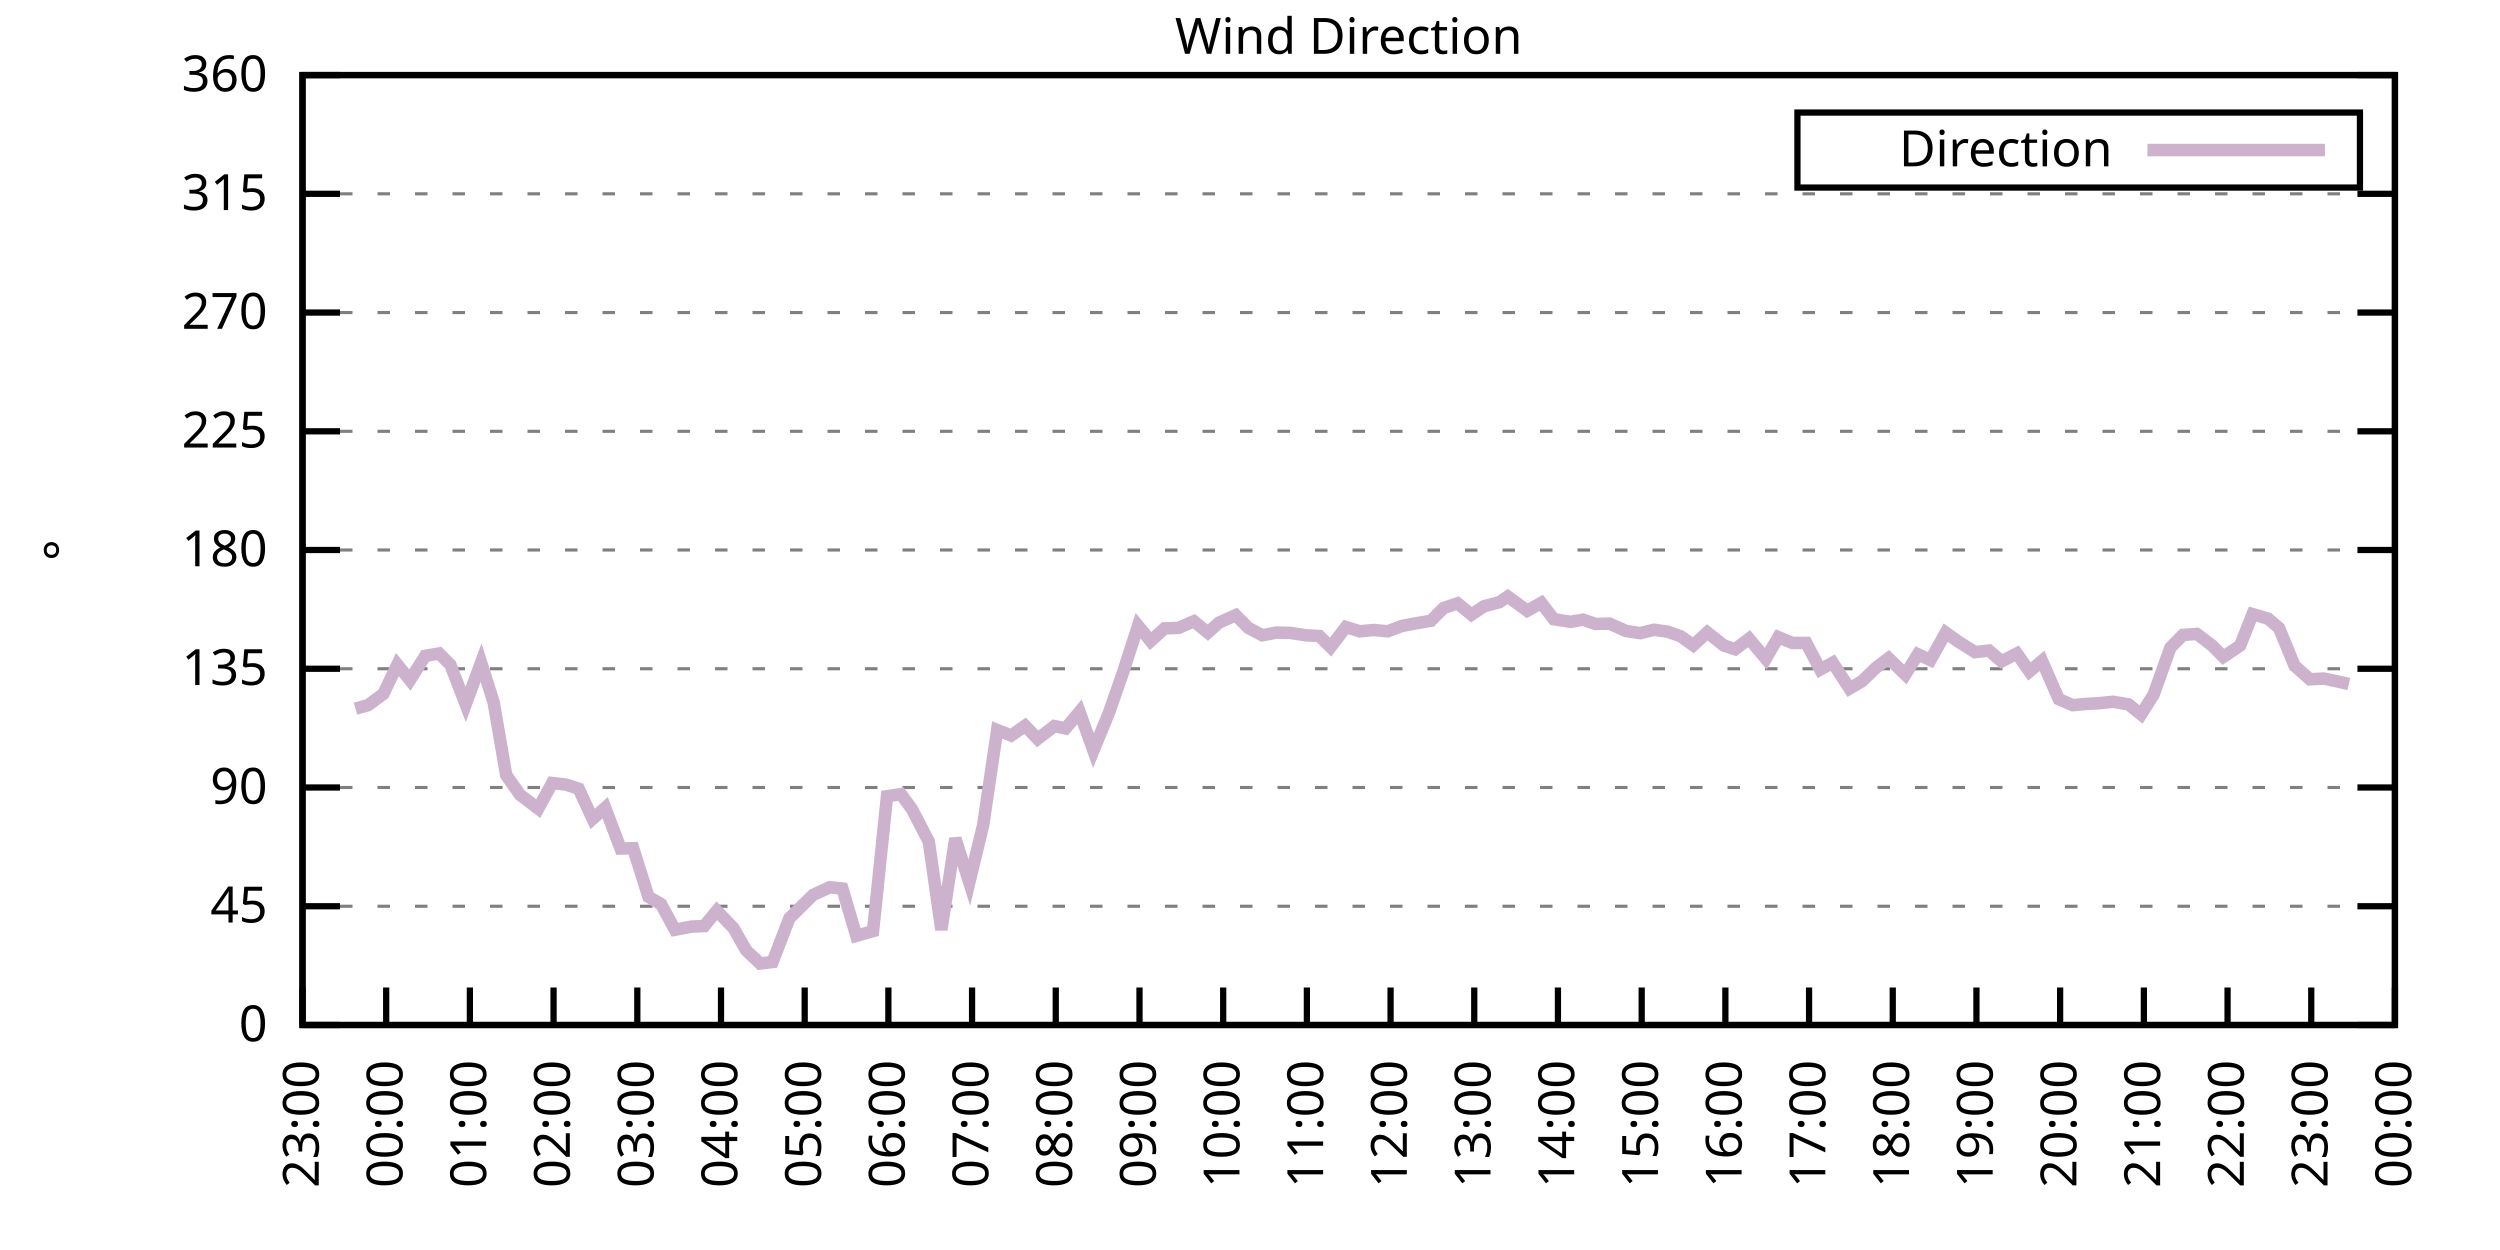
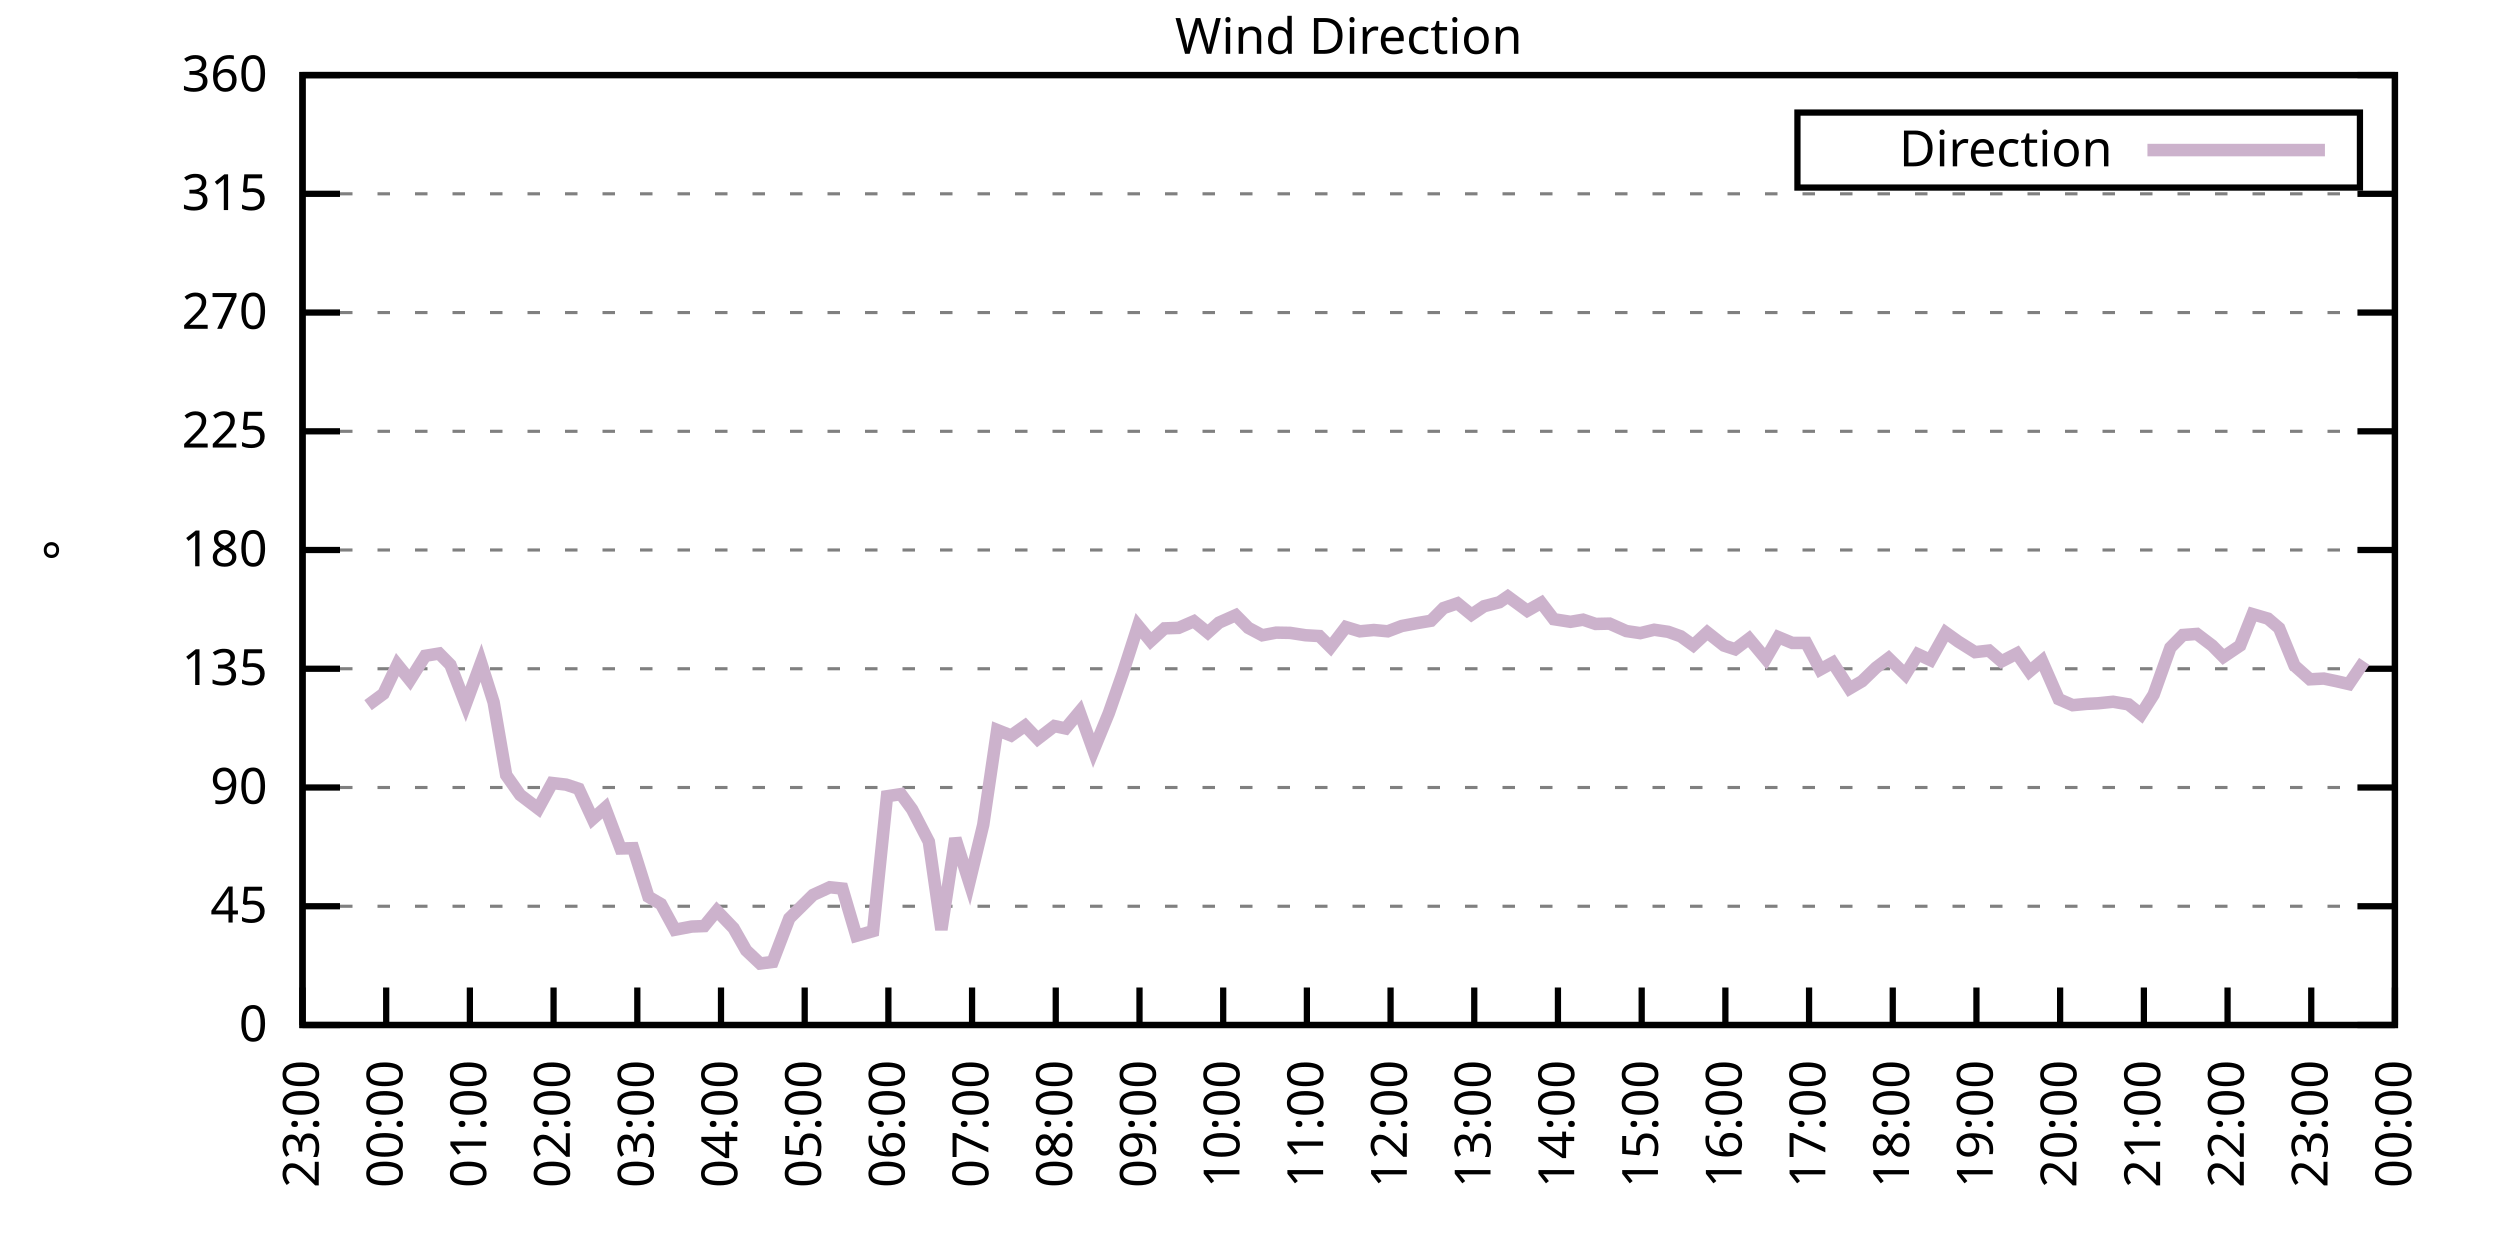
<svg xmlns="http://www.w3.org/2000/svg" xmlns:xlink="http://www.w3.org/1999/xlink" width="400" height="200" viewBox="0 0 400 200">
  <g id="gnuplot_canvas">
    <rect x="0" y="0" width="400" height="200" fill="none" />
    <defs>
      <circle id="gpDot" r="0.5" stroke-width="0.5" stroke="currentColor" />
      <path id="gpPt0" stroke-width="0.333" stroke="currentColor" d="M-1,0 h2 M0,-1 v2" />
      <path id="gpPt1" stroke-width="0.333" stroke="currentColor" d="M-1,-1 L1,1 M1,-1 L-1,1" />
      <path id="gpPt2" stroke-width="0.333" stroke="currentColor" d="M-1,0 L1,0 M0,-1 L0,1 M-1,-1 L1,1 M-1,1 L1,-1" />
      <rect id="gpPt3" stroke-width="0.333" stroke="currentColor" x="-1" y="-1" width="2" height="2" />
      <rect id="gpPt4" stroke-width="0.333" stroke="currentColor" fill="currentColor" x="-1" y="-1" width="2" height="2" />
      <circle id="gpPt5" stroke-width="0.333" stroke="currentColor" cx="0" cy="0" r="1" />
      <use xlink:href="#gpPt5" id="gpPt6" fill="currentColor" stroke="none" />
      <path id="gpPt7" stroke-width="0.333" stroke="currentColor" d="M0,-1.33 L-1.33,0.67 L1.33,0.67 z" />
      <use xlink:href="#gpPt7" id="gpPt8" fill="currentColor" stroke="none" />
      <use xlink:href="#gpPt7" id="gpPt9" stroke="currentColor" transform="rotate(180)" />
      <use xlink:href="#gpPt9" id="gpPt10" fill="currentColor" stroke="none" />
      <use xlink:href="#gpPt3" id="gpPt11" stroke="currentColor" transform="rotate(45)" />
      <use xlink:href="#gpPt11" id="gpPt12" fill="currentColor" stroke="none" />
      <path id="gpPt13" stroke-width="0.333" stroke="currentColor" d="M0,1.330 L1.265,0.411 L0.782,-1.067 L-0.782,-1.076 L-1.265,0.411 z" />
      <use xlink:href="#gpPt13" id="gpPt14" fill="currentColor" stroke="none" />
      <filter id="textbox" filterUnits="objectBoundingBox" x="0" y="0" height="1" width="1">
        <feFlood flood-color="white" flood-opacity="1" result="bgnd" />
        <feComposite in="SourceGraphic" in2="bgnd" operator="atop" />
      </filter>
      <filter id="greybox" filterUnits="objectBoundingBox" x="0" y="0" height="1" width="1">
        <feFlood flood-color="lightgrey" flood-opacity="1" result="grey" />
        <feComposite in="SourceGraphic" in2="grey" operator="atop" />
      </filter>
    </defs>
    <g fill="none" color="white" stroke="currentColor" stroke-width="1.00" stroke-linecap="butt" stroke-linejoin="miter">
</g>
    <g fill="none" color="black" stroke="currentColor" stroke-width="1.00" stroke-linecap="butt" stroke-linejoin="miter">
      <g stroke="none" shape-rendering="crispEdges">
        <polygon fill="rgb(255, 255, 255)" points="48.40,164.00 383.18,164.00 383.18,12.02 48.40,12.02 " />
      </g>
    </g>
    <g fill="none" color="black" stroke="currentColor" stroke-width="1.00" stroke-linecap="butt" stroke-linejoin="miter">
</g>
    <g fill="none" color="black" stroke="black" stroke-width="0.50" stroke-linecap="butt" stroke-linejoin="miter">
</g>
    <g fill="none" color="gray" stroke="currentColor" stroke-width="0.50" stroke-linecap="butt" stroke-linejoin="miter">
      <path stroke="gray" stroke-dasharray="2,4" class="gridline" d="M48.40,164.00 L383.19,164.00  " />
    </g>
    <g fill="none" color="gray" stroke="gray" stroke-width="1.00" stroke-linecap="butt" stroke-linejoin="miter">
</g>
    <g fill="none" color="black" stroke="currentColor" stroke-width="1.00" stroke-linecap="butt" stroke-linejoin="miter">
      <path stroke="black" d="M48.40,164.00 L54.40,164.00 M383.19,164.00 L377.19,164.00  " />
      <g transform="translate(42.80,166.60)" stroke="none" fill="black" font-family="Sans" font-size="8.00" text-anchor="end">
        <text>
          <tspan font-family="Sans"> 0</tspan>
        </text>
      </g>
    </g>
    <g fill="none" color="black" stroke="currentColor" stroke-width="1.00" stroke-linecap="butt" stroke-linejoin="miter">
</g>
    <g fill="none" color="black" stroke="black" stroke-width="0.50" stroke-linecap="butt" stroke-linejoin="miter">
</g>
    <g fill="none" color="gray" stroke="currentColor" stroke-width="0.50" stroke-linecap="butt" stroke-linejoin="miter">
      <path stroke="gray" stroke-dasharray="2,4" class="gridline" d="M48.40,145.00 L383.19,145.00  " />
    </g>
    <g fill="none" color="gray" stroke="gray" stroke-width="1.00" stroke-linecap="butt" stroke-linejoin="miter">
</g>
    <g fill="none" color="black" stroke="currentColor" stroke-width="1.00" stroke-linecap="butt" stroke-linejoin="miter">
      <path stroke="black" d="M48.40,145.00 L54.40,145.00 M383.19,145.00 L377.19,145.00  " />
      <g transform="translate(42.80,147.60)" stroke="none" fill="black" font-family="Sans" font-size="8.00" text-anchor="end">
        <text>
          <tspan font-family="Sans"> 45</tspan>
        </text>
      </g>
    </g>
    <g fill="none" color="black" stroke="currentColor" stroke-width="1.00" stroke-linecap="butt" stroke-linejoin="miter">
</g>
    <g fill="none" color="black" stroke="black" stroke-width="0.50" stroke-linecap="butt" stroke-linejoin="miter">
</g>
    <g fill="none" color="gray" stroke="currentColor" stroke-width="0.50" stroke-linecap="butt" stroke-linejoin="miter">
      <path stroke="gray" stroke-dasharray="2,4" class="gridline" d="M48.40,126.00 L383.19,126.00  " />
    </g>
    <g fill="none" color="gray" stroke="gray" stroke-width="1.00" stroke-linecap="butt" stroke-linejoin="miter">
</g>
    <g fill="none" color="black" stroke="currentColor" stroke-width="1.00" stroke-linecap="butt" stroke-linejoin="miter">
      <path stroke="black" d="M48.40,126.00 L54.40,126.00 M383.19,126.00 L377.19,126.00  " />
      <g transform="translate(42.80,128.60)" stroke="none" fill="black" font-family="Sans" font-size="8.00" text-anchor="end">
        <text>
          <tspan font-family="Sans"> 90</tspan>
        </text>
      </g>
    </g>
    <g fill="none" color="black" stroke="currentColor" stroke-width="1.00" stroke-linecap="butt" stroke-linejoin="miter">
</g>
    <g fill="none" color="black" stroke="black" stroke-width="0.50" stroke-linecap="butt" stroke-linejoin="miter">
</g>
    <g fill="none" color="gray" stroke="currentColor" stroke-width="0.50" stroke-linecap="butt" stroke-linejoin="miter">
      <path stroke="gray" stroke-dasharray="2,4" class="gridline" d="M48.40,107.00 L383.19,107.00  " />
    </g>
    <g fill="none" color="gray" stroke="gray" stroke-width="1.00" stroke-linecap="butt" stroke-linejoin="miter">
</g>
    <g fill="none" color="black" stroke="currentColor" stroke-width="1.00" stroke-linecap="butt" stroke-linejoin="miter">
      <path stroke="black" d="M48.40,107.00 L54.40,107.00 M383.19,107.00 L377.19,107.00  " />
      <g transform="translate(42.80,109.60)" stroke="none" fill="black" font-family="Sans" font-size="8.00" text-anchor="end">
        <text>
          <tspan font-family="Sans"> 135</tspan>
        </text>
      </g>
    </g>
    <g fill="none" color="black" stroke="currentColor" stroke-width="1.00" stroke-linecap="butt" stroke-linejoin="miter">
</g>
    <g fill="none" color="black" stroke="black" stroke-width="0.50" stroke-linecap="butt" stroke-linejoin="miter">
</g>
    <g fill="none" color="gray" stroke="currentColor" stroke-width="0.50" stroke-linecap="butt" stroke-linejoin="miter">
      <path stroke="gray" stroke-dasharray="2,4" class="gridline" d="M48.40,88.00 L383.19,88.00  " />
    </g>
    <g fill="none" color="gray" stroke="gray" stroke-width="1.00" stroke-linecap="butt" stroke-linejoin="miter">
</g>
    <g fill="none" color="black" stroke="currentColor" stroke-width="1.00" stroke-linecap="butt" stroke-linejoin="miter">
      <path stroke="black" d="M48.40,88.00 L54.40,88.00 M383.19,88.00 L377.19,88.00  " />
      <g transform="translate(42.80,90.60)" stroke="none" fill="black" font-family="Sans" font-size="8.00" text-anchor="end">
        <text>
          <tspan font-family="Sans"> 180</tspan>
        </text>
      </g>
    </g>
    <g fill="none" color="black" stroke="currentColor" stroke-width="1.00" stroke-linecap="butt" stroke-linejoin="miter">
</g>
    <g fill="none" color="black" stroke="black" stroke-width="0.50" stroke-linecap="butt" stroke-linejoin="miter">
</g>
    <g fill="none" color="gray" stroke="currentColor" stroke-width="0.50" stroke-linecap="butt" stroke-linejoin="miter">
      <path stroke="gray" stroke-dasharray="2,4" class="gridline" d="M48.40,69.01 L383.19,69.01  " />
    </g>
    <g fill="none" color="gray" stroke="gray" stroke-width="1.00" stroke-linecap="butt" stroke-linejoin="miter">
</g>
    <g fill="none" color="black" stroke="currentColor" stroke-width="1.00" stroke-linecap="butt" stroke-linejoin="miter">
      <path stroke="black" d="M48.40,69.01 L54.40,69.01 M383.19,69.01 L377.19,69.01  " />
      <g transform="translate(42.80,71.61)" stroke="none" fill="black" font-family="Sans" font-size="8.00" text-anchor="end">
        <text>
          <tspan font-family="Sans"> 225</tspan>
        </text>
      </g>
    </g>
    <g fill="none" color="black" stroke="currentColor" stroke-width="1.00" stroke-linecap="butt" stroke-linejoin="miter">
</g>
    <g fill="none" color="black" stroke="black" stroke-width="0.50" stroke-linecap="butt" stroke-linejoin="miter">
</g>
    <g fill="none" color="gray" stroke="currentColor" stroke-width="0.50" stroke-linecap="butt" stroke-linejoin="miter">
      <path stroke="gray" stroke-dasharray="2,4" class="gridline" d="M48.40,50.01 L383.19,50.01  " />
    </g>
    <g fill="none" color="gray" stroke="gray" stroke-width="1.00" stroke-linecap="butt" stroke-linejoin="miter">
</g>
    <g fill="none" color="black" stroke="currentColor" stroke-width="1.00" stroke-linecap="butt" stroke-linejoin="miter">
      <path stroke="black" d="M48.40,50.01 L54.40,50.01 M383.19,50.01 L377.19,50.01  " />
      <g transform="translate(42.80,52.61)" stroke="none" fill="black" font-family="Sans" font-size="8.00" text-anchor="end">
        <text>
          <tspan font-family="Sans"> 270</tspan>
        </text>
      </g>
    </g>
    <g fill="none" color="black" stroke="currentColor" stroke-width="1.00" stroke-linecap="butt" stroke-linejoin="miter">
</g>
    <g fill="none" color="black" stroke="black" stroke-width="0.50" stroke-linecap="butt" stroke-linejoin="miter">
</g>
    <g fill="none" color="gray" stroke="currentColor" stroke-width="0.50" stroke-linecap="butt" stroke-linejoin="miter">
      <path stroke="gray" stroke-dasharray="2,4" class="gridline" d="M48.40,31.01 L383.19,31.01  " />
    </g>
    <g fill="none" color="gray" stroke="gray" stroke-width="1.00" stroke-linecap="butt" stroke-linejoin="miter">
</g>
    <g fill="none" color="black" stroke="currentColor" stroke-width="1.00" stroke-linecap="butt" stroke-linejoin="miter">
      <path stroke="black" d="M48.40,31.01 L54.40,31.01 M383.19,31.01 L377.19,31.01  " />
      <g transform="translate(42.80,33.61)" stroke="none" fill="black" font-family="Sans" font-size="8.00" text-anchor="end">
        <text>
          <tspan font-family="Sans"> 315</tspan>
        </text>
      </g>
    </g>
    <g fill="none" color="black" stroke="currentColor" stroke-width="1.00" stroke-linecap="butt" stroke-linejoin="miter">
</g>
    <g fill="none" color="black" stroke="black" stroke-width="0.50" stroke-linecap="butt" stroke-linejoin="miter">
</g>
    <g fill="none" color="gray" stroke="currentColor" stroke-width="0.50" stroke-linecap="butt" stroke-linejoin="miter">
      <path stroke="gray" stroke-dasharray="2,4" class="gridline" d="M48.40,12.01 L383.19,12.01  " />
    </g>
    <g fill="none" color="gray" stroke="gray" stroke-width="1.00" stroke-linecap="butt" stroke-linejoin="miter">
</g>
    <g fill="none" color="black" stroke="currentColor" stroke-width="1.00" stroke-linecap="butt" stroke-linejoin="miter">
      <path stroke="black" d="M48.40,12.01 L54.40,12.01 M383.19,12.01 L377.19,12.01  " />
      <g transform="translate(42.80,14.61)" stroke="none" fill="black" font-family="Sans" font-size="8.00" text-anchor="end">
        <text>
          <tspan font-family="Sans"> 360</tspan>
        </text>
      </g>
    </g>
    <g fill="none" color="black" stroke="currentColor" stroke-width="1.00" stroke-linecap="butt" stroke-linejoin="miter">
      <path stroke="black" d="M48.40,164.00 L48.40,158.00  " />
      <g transform="translate(51.00,169.60) rotate(270.00)" stroke="none" fill="black" font-family="Sans" font-size="8.00" text-anchor="end">
        <text>
          <tspan font-family="Sans">23:00</tspan>
        </text>
      </g>
    </g>
    <g fill="none" color="black" stroke="currentColor" stroke-width="1.00" stroke-linecap="butt" stroke-linejoin="miter">
      <path stroke="black" d="M61.79,164.00 L61.79,158.00  " />
      <g transform="translate(64.39,169.60) rotate(270.00)" stroke="none" fill="black" font-family="Sans" font-size="8.00" text-anchor="end">
        <text>
          <tspan font-family="Sans">00:00</tspan>
        </text>
      </g>
    </g>
    <g fill="none" color="black" stroke="currentColor" stroke-width="1.00" stroke-linecap="butt" stroke-linejoin="miter">
      <path stroke="black" d="M75.18,164.00 L75.18,158.00  " />
      <g transform="translate(77.78,169.60) rotate(270.00)" stroke="none" fill="black" font-family="Sans" font-size="8.00" text-anchor="end">
        <text>
          <tspan font-family="Sans">01:00</tspan>
        </text>
      </g>
    </g>
    <g fill="none" color="black" stroke="currentColor" stroke-width="1.00" stroke-linecap="butt" stroke-linejoin="miter">
      <path stroke="black" d="M88.57,164.00 L88.57,158.00  " />
      <g transform="translate(91.17,169.60) rotate(270.00)" stroke="none" fill="black" font-family="Sans" font-size="8.00" text-anchor="end">
        <text>
          <tspan font-family="Sans">02:00</tspan>
        </text>
      </g>
    </g>
    <g fill="none" color="black" stroke="currentColor" stroke-width="1.00" stroke-linecap="butt" stroke-linejoin="miter">
      <path stroke="black" d="M101.97,164.00 L101.97,158.00  " />
      <g transform="translate(104.57,169.60) rotate(270.00)" stroke="none" fill="black" font-family="Sans" font-size="8.00" text-anchor="end">
        <text>
          <tspan font-family="Sans">03:00</tspan>
        </text>
      </g>
    </g>
    <g fill="none" color="black" stroke="currentColor" stroke-width="1.00" stroke-linecap="butt" stroke-linejoin="miter">
      <path stroke="black" d="M115.36,164.00 L115.36,158.00  " />
      <g transform="translate(117.96,169.60) rotate(270.00)" stroke="none" fill="black" font-family="Sans" font-size="8.00" text-anchor="end">
        <text>
          <tspan font-family="Sans">04:00</tspan>
        </text>
      </g>
    </g>
    <g fill="none" color="black" stroke="currentColor" stroke-width="1.00" stroke-linecap="butt" stroke-linejoin="miter">
      <path stroke="black" d="M128.75,164.00 L128.75,158.00  " />
      <g transform="translate(131.35,169.60) rotate(270.00)" stroke="none" fill="black" font-family="Sans" font-size="8.00" text-anchor="end">
        <text>
          <tspan font-family="Sans">05:00</tspan>
        </text>
      </g>
    </g>
    <g fill="none" color="black" stroke="currentColor" stroke-width="1.00" stroke-linecap="butt" stroke-linejoin="miter">
      <path stroke="black" d="M142.14,164.00 L142.14,158.00  " />
      <g transform="translate(144.74,169.60) rotate(270.00)" stroke="none" fill="black" font-family="Sans" font-size="8.00" text-anchor="end">
        <text>
          <tspan font-family="Sans">06:00</tspan>
        </text>
      </g>
    </g>
    <g fill="none" color="black" stroke="currentColor" stroke-width="1.00" stroke-linecap="butt" stroke-linejoin="miter">
      <path stroke="black" d="M155.53,164.00 L155.53,158.00  " />
      <g transform="translate(158.13,169.60) rotate(270.00)" stroke="none" fill="black" font-family="Sans" font-size="8.00" text-anchor="end">
        <text>
          <tspan font-family="Sans">07:00</tspan>
        </text>
      </g>
    </g>
    <g fill="none" color="black" stroke="currentColor" stroke-width="1.00" stroke-linecap="butt" stroke-linejoin="miter">
      <path stroke="black" d="M168.92,164.00 L168.92,158.00  " />
      <g transform="translate(171.52,169.60) rotate(270.00)" stroke="none" fill="black" font-family="Sans" font-size="8.00" text-anchor="end">
        <text>
          <tspan font-family="Sans">08:00</tspan>
        </text>
      </g>
    </g>
    <g fill="none" color="black" stroke="currentColor" stroke-width="1.00" stroke-linecap="butt" stroke-linejoin="miter">
      <path stroke="black" d="M182.32,164.00 L182.32,158.00  " />
      <g transform="translate(184.92,169.60) rotate(270.00)" stroke="none" fill="black" font-family="Sans" font-size="8.00" text-anchor="end">
        <text>
          <tspan font-family="Sans">09:00</tspan>
        </text>
      </g>
    </g>
    <g fill="none" color="black" stroke="currentColor" stroke-width="1.00" stroke-linecap="butt" stroke-linejoin="miter">
      <path stroke="black" d="M195.71,164.00 L195.71,158.00  " />
      <g transform="translate(198.31,169.60) rotate(270.00)" stroke="none" fill="black" font-family="Sans" font-size="8.00" text-anchor="end">
        <text>
          <tspan font-family="Sans">10:00</tspan>
        </text>
      </g>
    </g>
    <g fill="none" color="black" stroke="currentColor" stroke-width="1.00" stroke-linecap="butt" stroke-linejoin="miter">
      <path stroke="black" d="M209.10,164.00 L209.10,158.00  " />
      <g transform="translate(211.70,169.60) rotate(270.00)" stroke="none" fill="black" font-family="Sans" font-size="8.00" text-anchor="end">
        <text>
          <tspan font-family="Sans">11:00</tspan>
        </text>
      </g>
    </g>
    <g fill="none" color="black" stroke="currentColor" stroke-width="1.00" stroke-linecap="butt" stroke-linejoin="miter">
      <path stroke="black" d="M222.49,164.00 L222.49,158.00  " />
      <g transform="translate(225.09,169.60) rotate(270.00)" stroke="none" fill="black" font-family="Sans" font-size="8.00" text-anchor="end">
        <text>
          <tspan font-family="Sans">12:00</tspan>
        </text>
      </g>
    </g>
    <g fill="none" color="black" stroke="currentColor" stroke-width="1.00" stroke-linecap="butt" stroke-linejoin="miter">
      <path stroke="black" d="M235.88,164.00 L235.88,158.00  " />
      <g transform="translate(238.48,169.60) rotate(270.00)" stroke="none" fill="black" font-family="Sans" font-size="8.00" text-anchor="end">
        <text>
          <tspan font-family="Sans">13:00</tspan>
        </text>
      </g>
    </g>
    <g fill="none" color="black" stroke="currentColor" stroke-width="1.00" stroke-linecap="butt" stroke-linejoin="miter">
      <path stroke="black" d="M249.27,164.00 L249.27,158.00  " />
      <g transform="translate(251.87,169.60) rotate(270.00)" stroke="none" fill="black" font-family="Sans" font-size="8.00" text-anchor="end">
        <text>
          <tspan font-family="Sans">14:00</tspan>
        </text>
      </g>
    </g>
    <g fill="none" color="black" stroke="currentColor" stroke-width="1.00" stroke-linecap="butt" stroke-linejoin="miter">
      <path stroke="black" d="M262.67,164.00 L262.67,158.00  " />
      <g transform="translate(265.27,169.60) rotate(270.00)" stroke="none" fill="black" font-family="Sans" font-size="8.00" text-anchor="end">
        <text>
          <tspan font-family="Sans">15:00</tspan>
        </text>
      </g>
    </g>
    <g fill="none" color="black" stroke="currentColor" stroke-width="1.00" stroke-linecap="butt" stroke-linejoin="miter">
      <path stroke="black" d="M276.06,164.00 L276.06,158.00  " />
      <g transform="translate(278.66,169.60) rotate(270.00)" stroke="none" fill="black" font-family="Sans" font-size="8.00" text-anchor="end">
        <text>
          <tspan font-family="Sans">16:00</tspan>
        </text>
      </g>
    </g>
    <g fill="none" color="black" stroke="currentColor" stroke-width="1.00" stroke-linecap="butt" stroke-linejoin="miter">
      <path stroke="black" d="M289.45,164.00 L289.45,158.00  " />
      <g transform="translate(292.05,169.60) rotate(270.00)" stroke="none" fill="black" font-family="Sans" font-size="8.00" text-anchor="end">
        <text>
          <tspan font-family="Sans">17:00</tspan>
        </text>
      </g>
    </g>
    <g fill="none" color="black" stroke="currentColor" stroke-width="1.00" stroke-linecap="butt" stroke-linejoin="miter">
      <path stroke="black" d="M302.84,164.00 L302.84,158.00  " />
      <g transform="translate(305.44,169.60) rotate(270.00)" stroke="none" fill="black" font-family="Sans" font-size="8.00" text-anchor="end">
        <text>
          <tspan font-family="Sans">18:00</tspan>
        </text>
      </g>
    </g>
    <g fill="none" color="black" stroke="currentColor" stroke-width="1.00" stroke-linecap="butt" stroke-linejoin="miter">
      <path stroke="black" d="M316.23,164.00 L316.23,158.00  " />
      <g transform="translate(318.83,169.60) rotate(270.00)" stroke="none" fill="black" font-family="Sans" font-size="8.00" text-anchor="end">
        <text>
          <tspan font-family="Sans">19:00</tspan>
        </text>
      </g>
    </g>
    <g fill="none" color="black" stroke="currentColor" stroke-width="1.00" stroke-linecap="butt" stroke-linejoin="miter">
      <path stroke="black" d="M329.62,164.00 L329.62,158.00  " />
      <g transform="translate(332.22,169.60) rotate(270.00)" stroke="none" fill="black" font-family="Sans" font-size="8.00" text-anchor="end">
        <text>
          <tspan font-family="Sans">20:00</tspan>
        </text>
      </g>
    </g>
    <g fill="none" color="black" stroke="currentColor" stroke-width="1.00" stroke-linecap="butt" stroke-linejoin="miter">
      <path stroke="black" d="M343.02,164.00 L343.02,158.00  " />
      <g transform="translate(345.62,169.60) rotate(270.00)" stroke="none" fill="black" font-family="Sans" font-size="8.00" text-anchor="end">
        <text>
          <tspan font-family="Sans">21:00</tspan>
        </text>
      </g>
    </g>
    <g fill="none" color="black" stroke="currentColor" stroke-width="1.00" stroke-linecap="butt" stroke-linejoin="miter">
      <path stroke="black" d="M356.41,164.00 L356.41,158.00  " />
      <g transform="translate(359.01,169.60) rotate(270.00)" stroke="none" fill="black" font-family="Sans" font-size="8.00" text-anchor="end">
        <text>
          <tspan font-family="Sans">22:00</tspan>
        </text>
      </g>
    </g>
    <g fill="none" color="black" stroke="currentColor" stroke-width="1.00" stroke-linecap="butt" stroke-linejoin="miter">
      <path stroke="black" d="M369.80,164.00 L369.80,158.00  " />
      <g transform="translate(372.40,169.60) rotate(270.00)" stroke="none" fill="black" font-family="Sans" font-size="8.00" text-anchor="end">
        <text>
          <tspan font-family="Sans">23:00</tspan>
        </text>
      </g>
    </g>
    <g fill="none" color="black" stroke="currentColor" stroke-width="1.00" stroke-linecap="butt" stroke-linejoin="miter">
      <path stroke="black" d="M383.19,164.00 L383.19,158.00  " />
      <g transform="translate(385.79,169.60) rotate(270.00)" stroke="none" fill="black" font-family="Sans" font-size="8.00" text-anchor="end">
        <text>
          <tspan font-family="Sans">00:00</tspan>
        </text>
      </g>
    </g>
    <g fill="none" color="black" stroke="currentColor" stroke-width="1.00" stroke-linecap="butt" stroke-linejoin="miter">
</g>
    <g fill="none" color="black" stroke="currentColor" stroke-width="1.00" stroke-linecap="butt" stroke-linejoin="miter">
      <path stroke="black" d="M48.40,12.01 L48.40,164.00 L383.19,164.00 L383.19,12.01 L48.40,12.01 Z  " />
    </g>
    <g fill="none" color="black" stroke="currentColor" stroke-width="1.00" stroke-linecap="butt" stroke-linejoin="miter">
</g>
    <g fill="none" color="black" stroke="currentColor" stroke-width="1.00" stroke-linecap="butt" stroke-linejoin="miter">
      <path stroke="black" d="M287.59,30.01 L287.59,18.01 L377.59,18.01 L377.59,30.01 L287.59,30.01 Z  " />
    </g>
    <g id="Wind_direction_plot_1">
      <g fill="none" color="white" stroke="black" stroke-width="2.00" stroke-linecap="butt" stroke-linejoin="miter">
</g>
      <g fill="none" color="black" stroke="currentColor" stroke-width="2.00" stroke-linecap="butt" stroke-linejoin="miter">
        <g transform="translate(337.99,26.61)" stroke="none" fill="black" font-family="Sans" font-size="8.00" text-anchor="end">
          <text>
            <tspan font-family="Sans">Direction</tspan>
          </text>
        </g>
      </g>
      <g fill="none" color="black" stroke="currentColor" stroke-width="2.00" stroke-linecap="butt" stroke-linejoin="miter">
-         <path stroke="rgb(204, 178, 204)" d="M343.59,24.01 L371.99,24.01 M56.88,113.38 L58.89,112.83 L61.35,111.01 L63.58,106.33 L65.59,108.82 L68.04,104.93   L70.27,104.56 L72.06,106.37 L74.51,112.70 L76.97,106.03 L78.98,112.37 L80.99,124.02 L83.22,127.18 L86.12,129.38   L88.35,125.28 L90.58,125.54 L92.59,126.21 L94.82,131.03 L96.83,129.25 L99.29,135.76 L101.30,135.71 L103.75,143.48   L105.76,144.66 L107.99,148.76 L110.67,148.25 L112.68,148.17 L114.69,145.72 L117.37,148.51 L119.38,152.05 L121.61,154.16   L123.62,153.91 L126.29,146.94 L130.09,143.19 L132.77,141.96 L134.78,142.17 L137.01,149.73 L139.69,148.97 L141.92,127.40   L144.15,127.06 L145.94,129.51 L148.61,134.66 L150.62,148.76 L152.85,134.15 L155.09,141.20 L157.32,131.96 L159.55,116.80   L161.78,117.69 L164.01,116.12 L166.02,118.23 L168.70,116.17 L170.49,116.55 L172.72,113.89 L174.95,120.09 L177.41,114.10   L179.64,107.72 L182.09,100.12 L184.10,102.57 L186.33,100.54 L188.57,100.46 L191.02,99.40 L193.25,101.22 L195.04,99.62   L197.72,98.43 L199.73,100.46 L201.96,101.64 L204.19,101.22 L206.42,101.26 L208.88,101.64 L211.11,101.77 L212.89,103.54   L215.35,100.33 L217.58,101.01 L219.81,100.80 L222.04,101.01 L224.28,100.16 L226.73,99.70 L228.96,99.32 L230.97,97.29   L233.20,96.53 L235.44,98.35 L237.44,97.00 L239.90,96.36 L241.24,95.44 L244.36,97.72 L246.60,96.45 L248.60,99.07   L251.28,99.49 L253.29,99.15 L255.30,99.83 L257.53,99.78 L260.21,100.97 L262.44,101.30 L264.67,100.76 L266.91,101.09   L268.92,101.81 L270.92,103.25 L273.16,101.18 L275.83,103.29 L277.62,103.88 L279.85,102.19 L282.53,105.40 L284.54,101.94   L286.77,102.87 L289.00,102.87 L291.23,107.13 L293.24,106.03 L295.92,110.17 L297.93,108.99 L300.16,106.83 L302.17,105.31   L304.85,107.93 L306.86,104.68 L308.87,105.61 L311.32,101.22 L313.33,102.66 L316.01,104.34 L318.24,104.09 L320.25,105.82   L322.70,104.56 L324.71,107.43 L326.72,105.74 L329.40,111.86 L331.63,112.83 L333.86,112.62 L335.65,112.53 L338.10,112.28   L340.56,112.70 L342.57,114.31 L344.58,111.14 L347.26,103.63 L349.26,101.60 L351.50,101.43 L353.95,103.29 L355.74,105.10   L358.42,103.29 L360.42,98.26 L362.88,98.98 L364.66,100.50 L367.12,106.50 L369.58,108.69 L371.81,108.57 L373.82,108.99   L375.82,109.45  " />
+         <path stroke="rgb(204, 178, 204)" d="M343.59,24.01 L371.99,24.01 M58.89,112.83 L61.35,111.01 L63.58,106.33 L65.59,108.82 L68.04,104.93 L70.27,104.56   L72.06,106.37 L74.51,112.70 L76.97,106.03 L78.98,112.37 L80.99,124.02 L83.22,127.18 L86.12,129.38 L88.35,125.28   L90.58,125.54 L92.59,126.21 L94.82,131.03 L96.83,129.25 L99.29,135.76 L101.30,135.71 L103.75,143.48 L105.76,144.66   L107.99,148.76 L110.67,148.25 L112.68,148.17 L114.69,145.72 L117.37,148.51 L119.38,152.05 L121.61,154.16 L123.62,153.91   L126.29,146.94 L130.09,143.19 L132.77,141.96 L134.78,142.17 L137.01,149.73 L139.69,148.97 L141.92,127.40 L144.15,127.06   L145.94,129.51 L148.61,134.66 L150.62,148.76 L152.85,134.15 L155.09,141.20 L157.32,131.96 L159.55,116.80 L161.78,117.69   L164.01,116.12 L166.02,118.23 L168.70,116.17 L170.49,116.55 L172.72,113.89 L174.95,120.09 L177.41,114.10 L179.64,107.72   L182.09,100.12 L184.10,102.57 L186.33,100.54 L188.57,100.46 L191.02,99.40 L193.25,101.22 L195.04,99.62 L197.72,98.43   L199.73,100.46 L201.96,101.64 L204.19,101.22 L206.42,101.26 L208.88,101.64 L211.11,101.77 L212.89,103.54 L215.35,100.33   L217.58,101.01 L219.81,100.80 L222.04,101.01 L224.28,100.16 L226.73,99.70 L228.96,99.32 L230.97,97.29 L233.20,96.53   L235.44,98.35 L237.44,97.00 L239.90,96.36 L241.24,95.44 L244.36,97.72 L246.60,96.45 L248.60,99.07 L251.28,99.49   L253.29,99.15 L255.30,99.83 L257.53,99.78 L260.21,100.97 L262.44,101.30 L264.67,100.76 L266.91,101.09 L268.92,101.81   L270.92,103.25 L273.16,101.18 L275.83,103.29 L277.62,103.88 L279.85,102.19 L282.53,105.40 L284.54,101.94 L286.77,102.87   L289.00,102.87 L291.23,107.13 L293.24,106.03 L295.92,110.17 L297.93,108.99 L300.16,106.83 L302.17,105.31 L304.85,107.93   L306.86,104.68 L308.87,105.61 L311.32,101.22 L313.33,102.66 L316.01,104.34 L318.24,104.09 L320.25,105.82 L322.70,104.56   L324.71,107.43 L326.72,105.74 L329.40,111.86 L331.63,112.83 L333.86,112.62 L335.65,112.53 L338.10,112.28 L340.56,112.70   L342.57,114.31 L344.58,111.14 L347.26,103.63 L349.26,101.60 L351.50,101.43 L353.95,103.29 L355.74,105.10 L358.42,103.29   L360.42,98.26 L362.88,98.98 L364.66,100.50 L367.12,106.50 L369.58,108.69 L371.81,108.57 L373.82,108.99 L375.82,109.45   L378.28,105.82  " />
      </g>
    </g>
    <g fill="none" color="black" stroke="currentColor" stroke-width="2.00" stroke-linecap="butt" stroke-linejoin="miter">
</g>
    <g fill="none" color="black" stroke="black" stroke-width="1.00" stroke-linecap="butt" stroke-linejoin="miter">
</g>
    <g fill="none" color="black" stroke="currentColor" stroke-width="1.00" stroke-linecap="butt" stroke-linejoin="miter">
      <path stroke="black" d="M48.40,12.01 L48.40,164.00 L383.19,164.00 L383.19,12.01 L48.40,12.01 Z  " />
      <g transform="translate(12.80,88.01) rotate(270.00)" stroke="none" fill="black" font-family="Sans" font-size="8.00" text-anchor="middle">
        <text>
          <tspan font-family="Sans">°</tspan>
        </text>
      </g>
    </g>
    <g fill="none" color="black" stroke="currentColor" stroke-width="1.00" stroke-linecap="butt" stroke-linejoin="miter">
</g>
    <g fill="none" color="black" stroke="currentColor" stroke-width="1.00" stroke-linecap="butt" stroke-linejoin="miter">
      <g transform="translate(215.79,8.61)" stroke="none" fill="black" font-family="Sans" font-size="8.00" text-anchor="middle">
        <text>
          <tspan font-family="Sans">Wind Direction</tspan>
        </text>
      </g>
    </g>
    <g fill="none" color="black" stroke="currentColor" stroke-width="1.00" stroke-linecap="butt" stroke-linejoin="miter">
</g>
  </g>
</svg>
